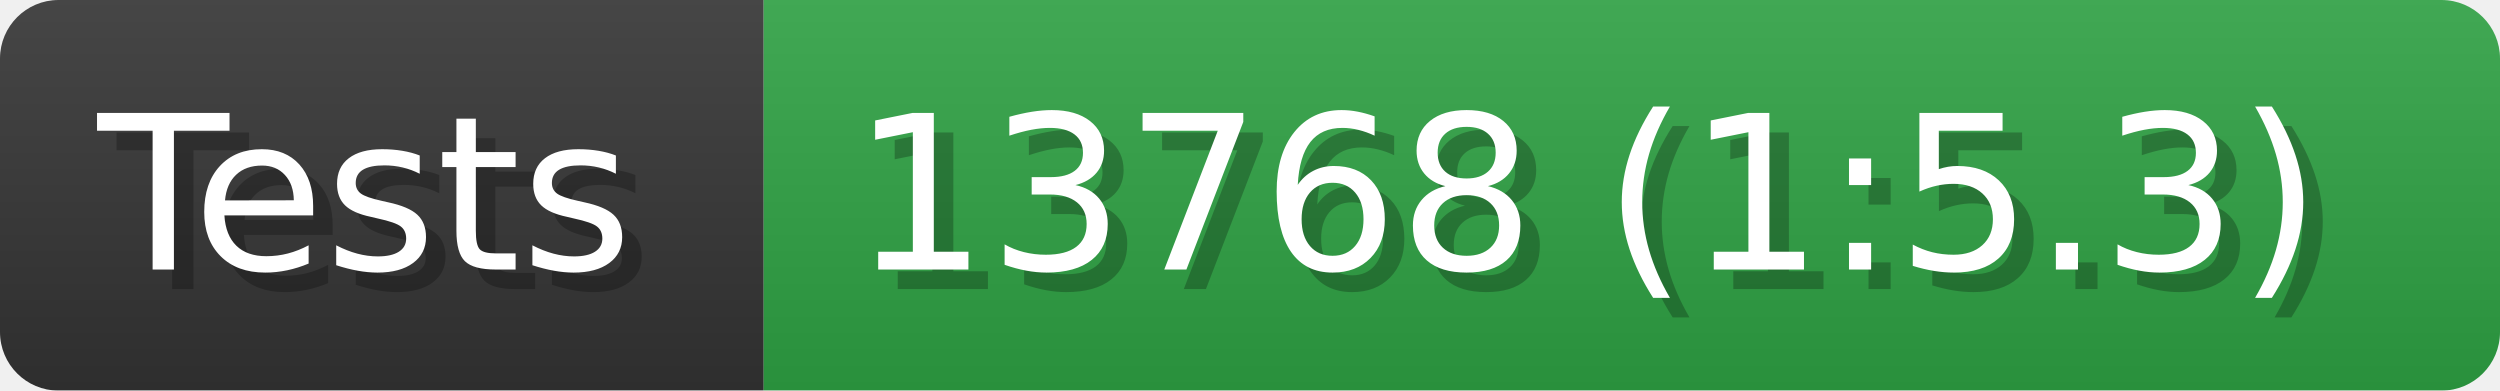
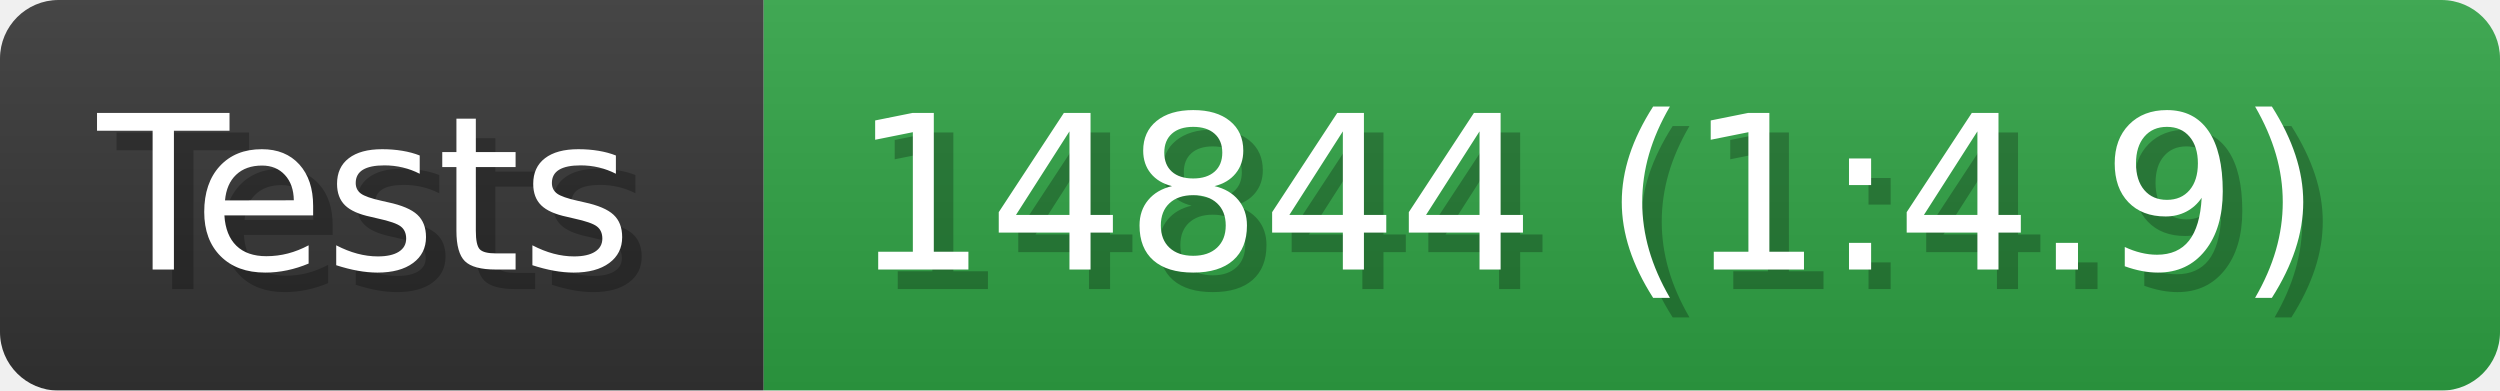
- <svg xmlns="http://www.w3.org/2000/svg" width="128" height="20" viewBox="0 0 1280 200" role="img" aria-label="Tests: 13768 (1:5.3)">
+ <svg xmlns="http://www.w3.org/2000/svg" width="128" height="20" viewBox="0 0 1280 200" role="img" aria-label="Tests: 14844 (1:4.9)">
  <linearGradient id="a" x2="0" y2="100%">
    <stop offset="0" stop-opacity=".1" stop-color="#EEE" />
    <stop offset="1" stop-opacity=".1" />
  </linearGradient>
  <mask id="m">
    <rect width="1280" height="200" rx="30" fill="#FFF" />
  </mask>
  <g mask="url(#m)">
    <rect width="391" height="200" fill="#333" />
    <rect width="889" height="200" fill="#2ea043" x="391" />
    <rect width="1280" height="200" fill="url(#a)" />
  </g>
  <g aria-hidden="true" fill="#fff" text-anchor="start" font-family="Verdana,DejaVu Sans,sans-serif" font-size="110">
    <text x="60" y="148" textLength="291" fill="#000" opacity="0.25">Tests</text>
    <text x="50" y="138" textLength="291">Tests</text>
-     <text x="446" y="148" textLength="789" fill="#000" opacity="0.25">13768 (1:5.3)</text>
-     <text x="436" y="138" textLength="789">13768 (1:5.3)</text>
+     <text x="446" y="148" textLength="789" fill="#000" opacity="0.25">14844 (1:4.9)</text>
+     <text x="436" y="138" textLength="789">14844 (1:4.9)</text>
  </g>
</svg>
